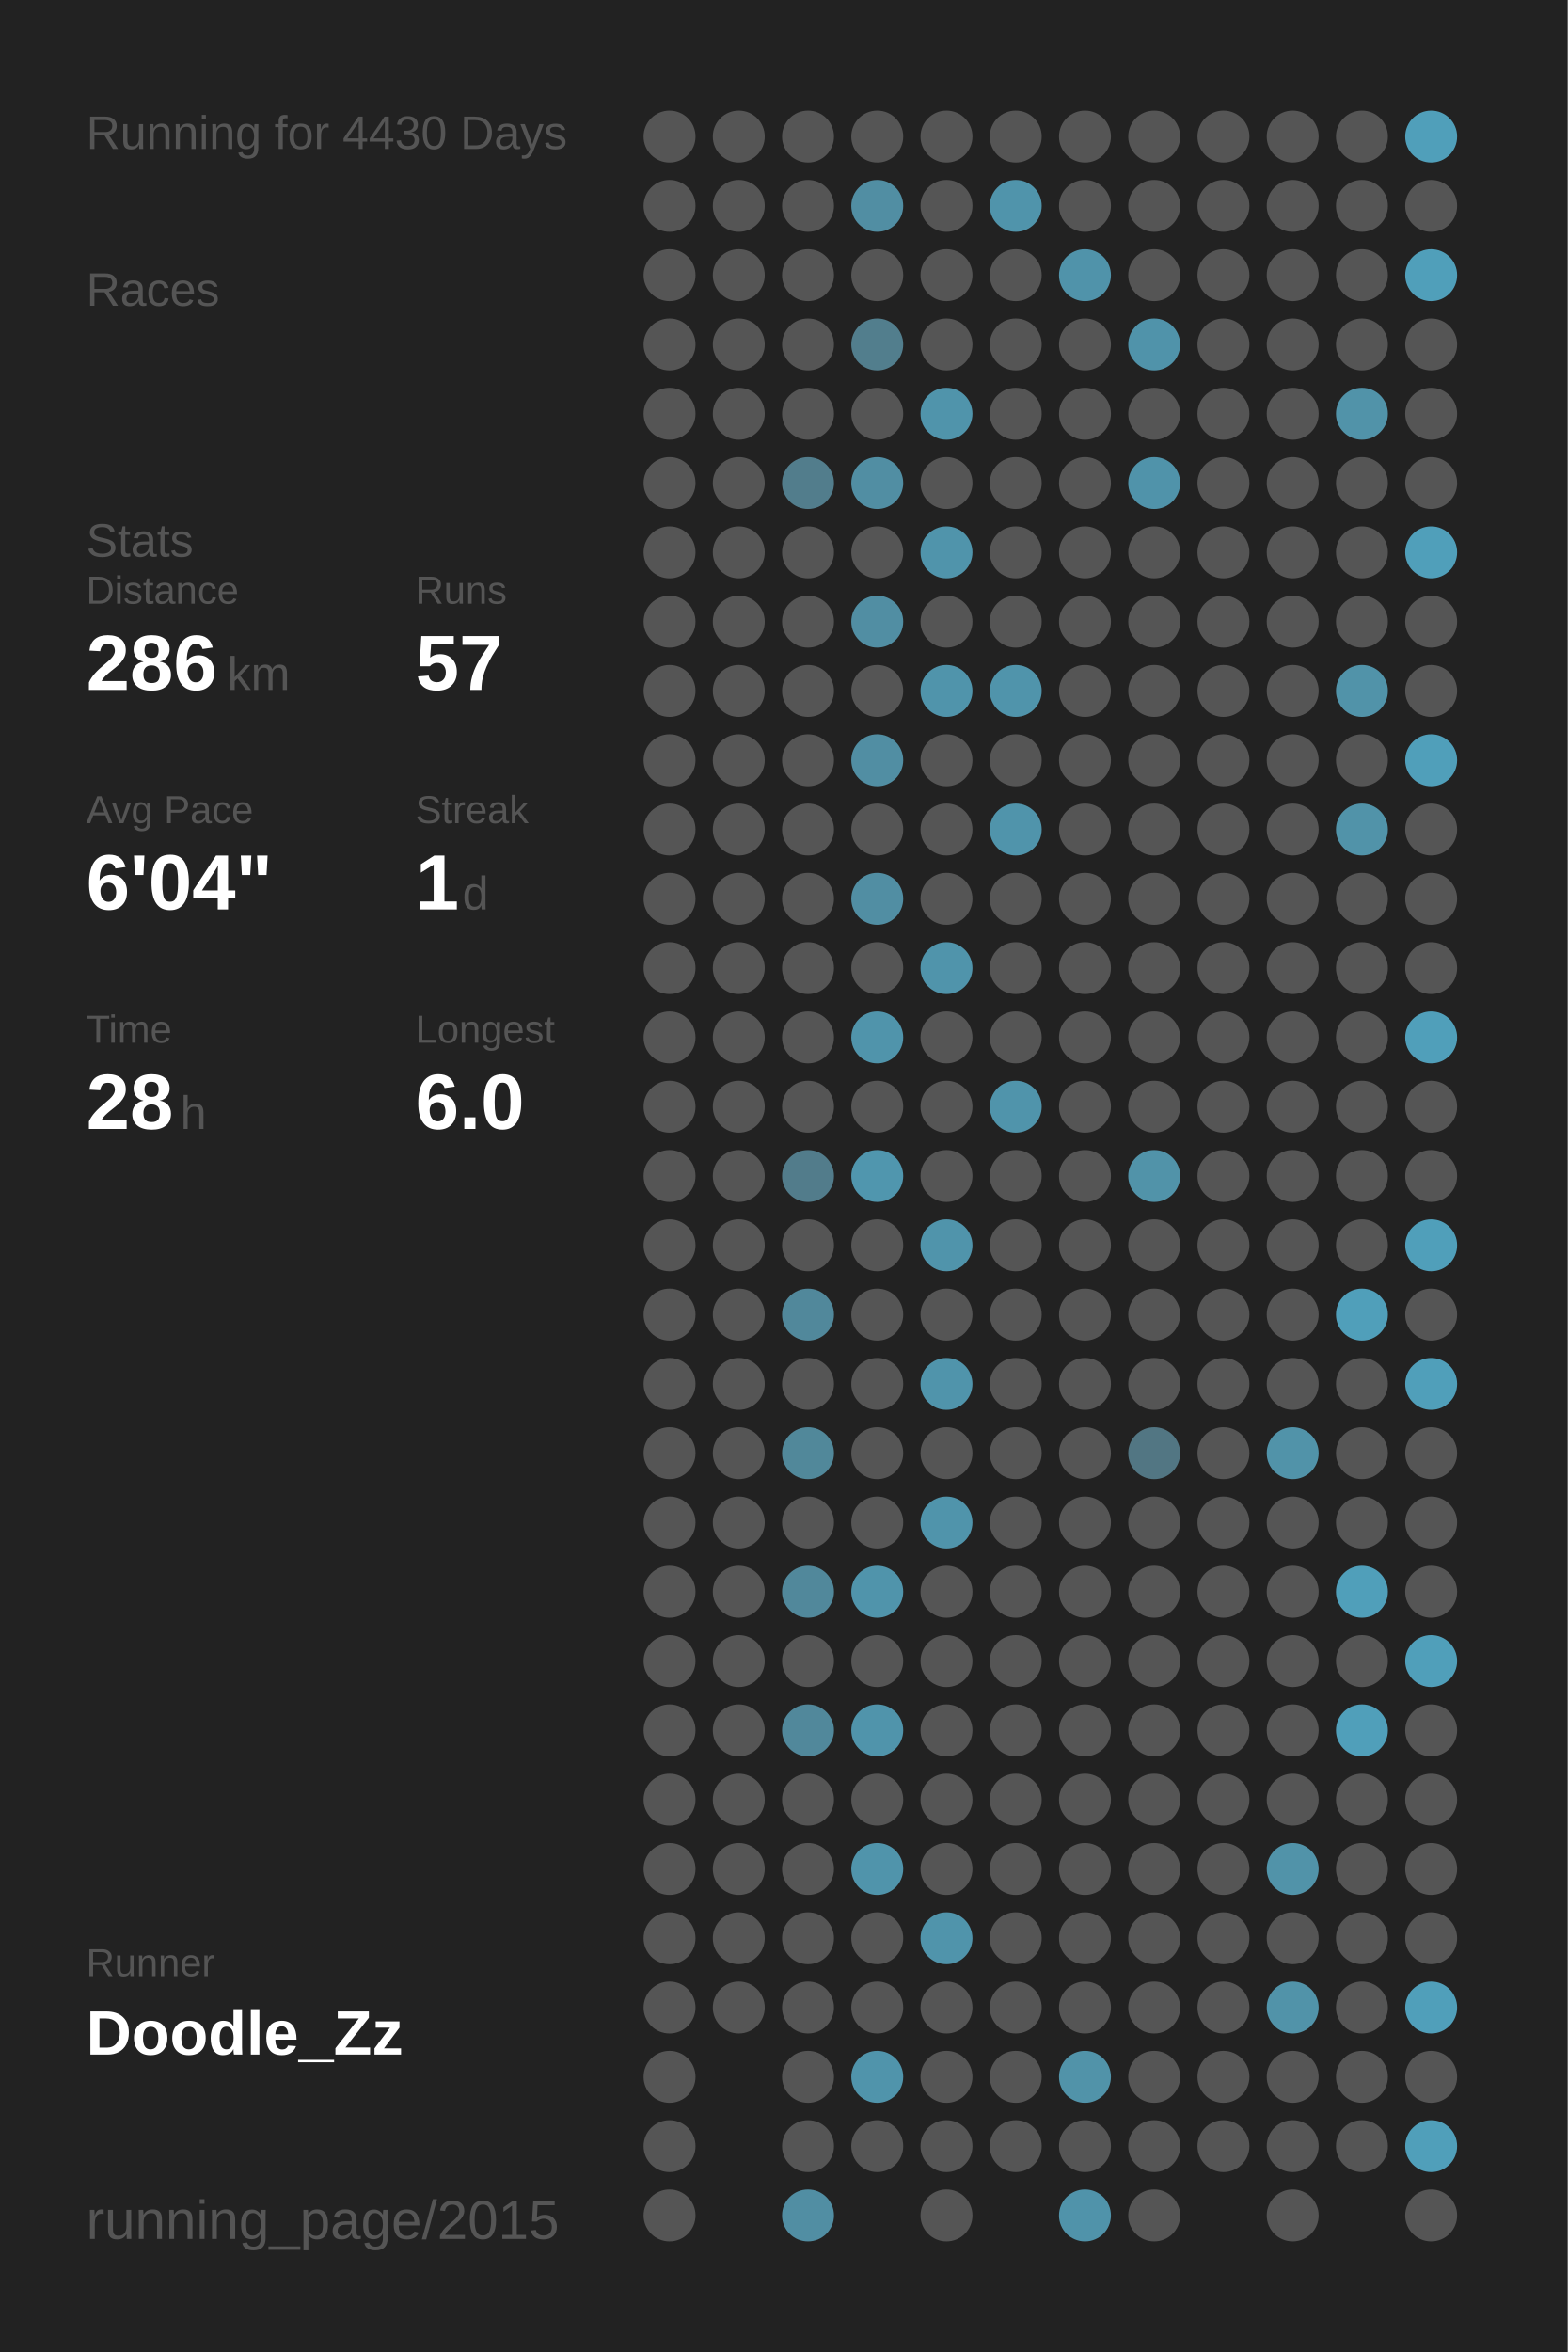
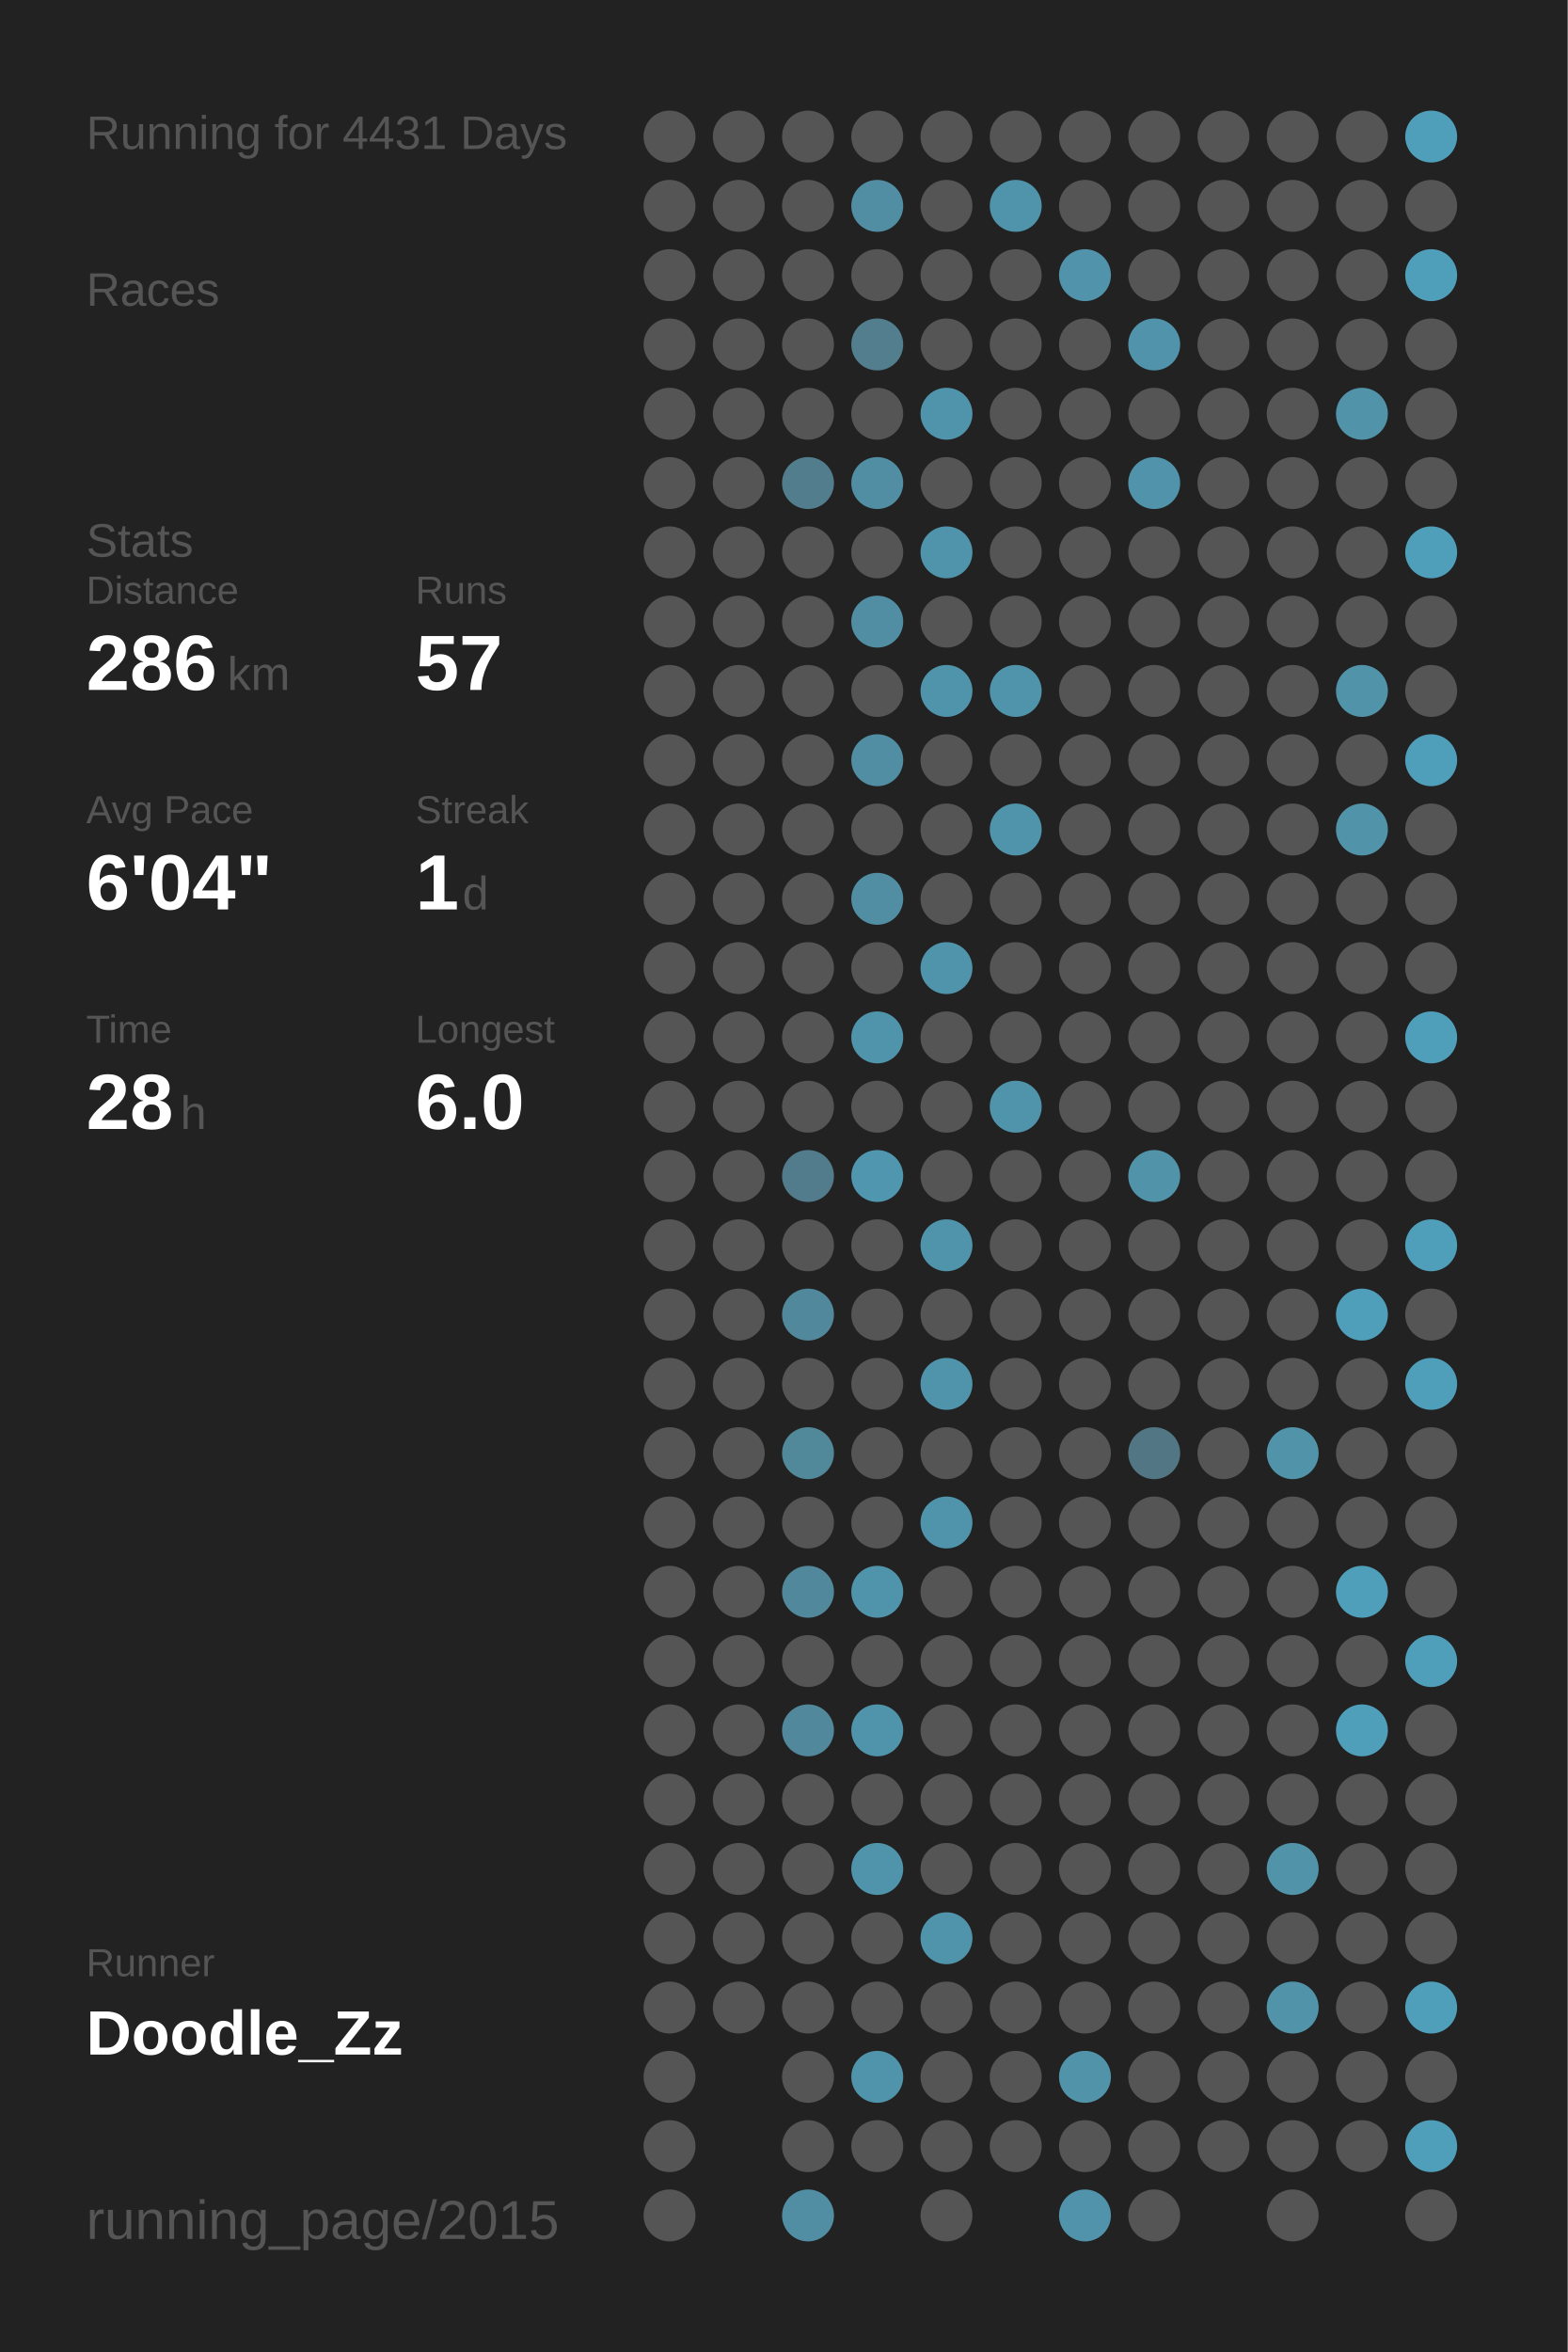
<svg xmlns="http://www.w3.org/2000/svg" baseProfile="full" height="300mm" version="1.1" viewBox="0,0,200,300" width="200mm">
  <defs />
  <rect fill="#222222" height="300" width="200" x="0" y="0" />
-   <text fill="#555555" style="font-size:6px; font-family:Arial;" x="11" y="19">Running for 4430 Days</text>
+   <text fill="#555555" style="font-size:6px; font-family:Arial;" x="11" y="19">Running for 4431 Days</text>
  <text fill="#555555" style="font-size:6px; font-family:Arial;" x="11" y="39">Races</text>
  <text fill="#555555" style="font-size:6px; font-family:Arial;" x="11" y="71">Stats</text>
  <text fill="#555555" style="font-size:5px; font-family:Arial;" x="11" y="77">Distance</text>
  <text fill="#FFFFFF" style="font-size:10px; font-family:Arial; font-weight:bold;" x="11" y="88">286</text>
  <text fill="#555555" style="font-size:6px; font-family:Arial;" x="29" y="88">km</text>
  <text fill="#555555" style="font-size:5px; font-family:Arial;" x="53" y="77">Runs</text>
  <text fill="#FFFFFF" style="font-size:10px; font-family:Arial; font-weight:bold;" x="53" y="88">57</text>
  <text fill="#555555" style="font-size:5px; font-family:Arial;" x="11" y="105">Avg Pace</text>
  <text fill="#FFFFFF" style="font-size:10px; font-family:Arial; font-weight:bold;" x="11" y="116">6'04"</text>
  <text fill="#555555" style="font-size:5px; font-family:Arial;" x="53" y="105">Streak</text>
  <text fill="#FFFFFF" style="font-size:10px; font-family:Arial; font-weight:bold;" x="53" y="116">1</text>
  <text fill="#555555" style="font-size:6px; font-family:Arial;" x="59" y="116">d</text>
  <text fill="#555555" style="font-size:5px; font-family:Arial;" x="11" y="133">Time</text>
  <text fill="#FFFFFF" style="font-size:10px; font-family:Arial; font-weight:bold;" x="11" y="144">28</text>
  <text fill="#555555" style="font-size:6px; font-family:Arial;" x="23" y="144">h</text>
  <text fill="#555555" style="font-size:5px; font-family:Arial;" x="53" y="133">Longest</text>
  <text fill="#FFFFFF" style="font-size:10px; font-family:Arial; font-weight:bold;" x="53" y="144">6.0</text>
  <text fill="#555555" style="font-size:5px; font-family:Arial;" x="11" y="252.065">Runner</text>
  <text fill="#FFFFFF" style="font-size:8px; font-family:Arial; font-weight:bold;" x="11" y="262.065">Doodle_Zz</text>
  <text fill="#555555" style="font-size:7px; font-family:Arial;" x="11" y="285.581">running_page/2015</text>
  <circle cx="85.417" cy="17.419" fill="#555555" r="3.312" />
  <circle cx="85.417" cy="26.258" fill="#555555" r="3.312" />
  <circle cx="85.417" cy="35.097" fill="#555555" r="3.312" />
  <circle cx="85.417" cy="43.935" fill="#555555" r="3.312" />
  <circle cx="85.417" cy="52.774" fill="#555555" r="3.312" />
  <circle cx="85.417" cy="61.613" fill="#555555" r="3.312" />
  <circle cx="85.417" cy="70.452" fill="#555555" r="3.312" />
  <circle cx="85.417" cy="79.29" fill="#555555" r="3.312" />
  <circle cx="85.417" cy="88.129" fill="#555555" r="3.312" />
  <circle cx="85.417" cy="96.968" fill="#555555" r="3.312" />
  <circle cx="85.417" cy="105.806" fill="#555555" r="3.312" />
  <circle cx="85.417" cy="114.645" fill="#555555" r="3.312" />
  <circle cx="85.417" cy="123.484" fill="#555555" r="3.312" />
  <circle cx="85.417" cy="132.323" fill="#555555" r="3.312" />
  <circle cx="85.417" cy="141.161" fill="#555555" r="3.312" />
  <circle cx="85.417" cy="150" fill="#555555" r="3.312" />
  <circle cx="85.417" cy="158.839" fill="#555555" r="3.312" />
  <circle cx="85.417" cy="167.677" fill="#555555" r="3.312" />
  <circle cx="85.417" cy="176.516" fill="#555555" r="3.312" />
  <circle cx="85.417" cy="185.355" fill="#555555" r="3.312" />
  <circle cx="85.417" cy="194.194" fill="#555555" r="3.312" />
  <circle cx="85.417" cy="203.032" fill="#555555" r="3.312" />
  <circle cx="85.417" cy="211.871" fill="#555555" r="3.312" />
  <circle cx="85.417" cy="220.71" fill="#555555" r="3.312" />
  <circle cx="85.417" cy="229.548" fill="#555555" r="3.312" />
  <circle cx="85.417" cy="238.387" fill="#555555" r="3.312" />
  <circle cx="85.417" cy="247.226" fill="#555555" r="3.312" />
  <circle cx="85.417" cy="256.065" fill="#555555" r="3.312" />
  <circle cx="85.417" cy="264.903" fill="#555555" r="3.312" />
  <circle cx="85.417" cy="273.742" fill="#555555" r="3.312" />
  <circle cx="85.417" cy="282.581" fill="#555555" r="3.312" />
  <circle cx="94.25" cy="17.419" fill="#555555" r="3.312" />
  <circle cx="94.25" cy="26.258" fill="#555555" r="3.312" />
  <circle cx="94.25" cy="35.097" fill="#555555" r="3.312" />
  <circle cx="94.25" cy="43.935" fill="#555555" r="3.312" />
  <circle cx="94.25" cy="52.774" fill="#555555" r="3.312" />
  <circle cx="94.25" cy="61.613" fill="#555555" r="3.312" />
  <circle cx="94.25" cy="70.452" fill="#555555" r="3.312" />
  <circle cx="94.25" cy="79.29" fill="#555555" r="3.312" />
  <circle cx="94.25" cy="88.129" fill="#555555" r="3.312" />
  <circle cx="94.25" cy="96.968" fill="#555555" r="3.312" />
  <circle cx="94.25" cy="105.806" fill="#555555" r="3.312" />
  <circle cx="94.25" cy="114.645" fill="#555555" r="3.312" />
  <circle cx="94.25" cy="123.484" fill="#555555" r="3.312" />
  <circle cx="94.25" cy="132.323" fill="#555555" r="3.312" />
  <circle cx="94.25" cy="141.161" fill="#555555" r="3.312" />
  <circle cx="94.25" cy="150" fill="#555555" r="3.312" />
  <circle cx="94.25" cy="158.839" fill="#555555" r="3.312" />
  <circle cx="94.25" cy="167.677" fill="#555555" r="3.312" />
  <circle cx="94.25" cy="176.516" fill="#555555" r="3.312" />
  <circle cx="94.25" cy="185.355" fill="#555555" r="3.312" />
  <circle cx="94.25" cy="194.194" fill="#555555" r="3.312" />
  <circle cx="94.25" cy="203.032" fill="#555555" r="3.312" />
  <circle cx="94.25" cy="211.871" fill="#555555" r="3.312" />
  <circle cx="94.25" cy="220.71" fill="#555555" r="3.312" />
  <circle cx="94.25" cy="229.548" fill="#555555" r="3.312" />
  <circle cx="94.25" cy="238.387" fill="#555555" r="3.312" />
  <circle cx="94.25" cy="247.226" fill="#555555" r="3.312" />
  <circle cx="94.25" cy="256.065" fill="#555555" r="3.312" />
  <circle cx="103.083" cy="17.419" fill="#555555" r="3.312" />
  <circle cx="103.083" cy="26.258" fill="#555555" r="3.312" />
  <circle cx="103.083" cy="35.097" fill="#555555" r="3.312" />
  <circle cx="103.083" cy="43.935" fill="#555555" r="3.312" />
  <circle cx="103.083" cy="52.774" fill="#555555" r="3.312" />
  <circle cx="103.083" cy="61.613" fill="#527d8c" r="3.312" />
  <circle cx="103.083" cy="70.452" fill="#555555" r="3.312" />
  <circle cx="103.083" cy="79.29" fill="#555555" r="3.312" />
  <circle cx="103.083" cy="88.129" fill="#555555" r="3.312" />
  <circle cx="103.083" cy="96.968" fill="#555555" r="3.312" />
  <circle cx="103.083" cy="105.806" fill="#555555" r="3.312" />
  <circle cx="103.083" cy="114.645" fill="#555555" r="3.312" />
  <circle cx="103.083" cy="123.484" fill="#555555" r="3.312" />
  <circle cx="103.083" cy="132.323" fill="#555555" r="3.312" />
  <circle cx="103.083" cy="141.161" fill="#555555" r="3.312" />
  <circle cx="103.083" cy="150" fill="#527c8b" r="3.312" />
  <circle cx="103.083" cy="158.839" fill="#555555" r="3.312" />
  <circle cx="103.083" cy="167.677" fill="#51889b" r="3.312" />
  <circle cx="103.083" cy="176.516" fill="#555555" r="3.312" />
  <circle cx="103.083" cy="185.355" fill="#51889a" r="3.312" />
  <circle cx="103.083" cy="194.194" fill="#555555" r="3.312" />
  <circle cx="103.083" cy="203.032" fill="#51889b" r="3.312" />
  <circle cx="103.083" cy="211.871" fill="#555555" r="3.312" />
  <circle cx="103.083" cy="220.71" fill="#51889b" r="3.312" />
  <circle cx="103.083" cy="229.548" fill="#555555" r="3.312" />
  <circle cx="103.083" cy="238.387" fill="#555555" r="3.312" />
  <circle cx="103.083" cy="247.226" fill="#555555" r="3.312" />
  <circle cx="103.083" cy="256.065" fill="#555555" r="3.312" />
  <circle cx="103.083" cy="264.903" fill="#555555" r="3.312" />
  <circle cx="103.083" cy="273.742" fill="#555555" r="3.312" />
  <circle cx="103.083" cy="282.581" fill="#518ea3" r="3.312" />
  <circle cx="111.917" cy="17.419" fill="#555555" r="3.312" />
  <circle cx="111.917" cy="26.258" fill="#518ea3" r="3.312" />
  <circle cx="111.917" cy="35.097" fill="#555555" r="3.312" />
  <circle cx="111.917" cy="43.935" fill="#527e8d" r="3.312" />
  <circle cx="111.917" cy="52.774" fill="#555555" r="3.312" />
  <circle cx="111.917" cy="61.613" fill="#518ea3" r="3.312" />
  <circle cx="111.917" cy="70.452" fill="#555555" r="3.312" />
  <circle cx="111.917" cy="79.29" fill="#518ea3" r="3.312" />
  <circle cx="111.917" cy="88.129" fill="#555555" r="3.312" />
  <circle cx="111.917" cy="96.968" fill="#518ea3" r="3.312" />
  <circle cx="111.917" cy="105.806" fill="#555555" r="3.312" />
  <circle cx="111.917" cy="114.645" fill="#518ea3" r="3.312" />
  <circle cx="111.917" cy="123.484" fill="#555555" r="3.312" />
  <circle cx="111.917" cy="132.323" fill="#5094ab" r="3.312" />
  <circle cx="111.917" cy="141.161" fill="#555555" r="3.312" />
  <circle cx="111.917" cy="150" fill="#5096ae" r="3.312" />
  <circle cx="111.917" cy="158.839" fill="#555555" r="3.312" />
  <circle cx="111.917" cy="167.677" fill="#555555" r="3.312" />
  <circle cx="111.917" cy="176.516" fill="#555555" r="3.312" />
  <circle cx="111.917" cy="185.355" fill="#555555" r="3.312" />
  <circle cx="111.917" cy="194.194" fill="#555555" r="3.312" />
  <circle cx="111.917" cy="203.032" fill="#5094ab" r="3.312" />
  <circle cx="111.917" cy="211.871" fill="#555555" r="3.312" />
  <circle cx="111.917" cy="220.71" fill="#5094ab" r="3.312" />
  <circle cx="111.917" cy="229.548" fill="#555555" r="3.312" />
  <circle cx="111.917" cy="238.387" fill="#5094ab" r="3.312" />
  <circle cx="111.917" cy="247.226" fill="#555555" r="3.312" />
  <circle cx="111.917" cy="256.065" fill="#555555" r="3.312" />
  <circle cx="111.917" cy="264.903" fill="#5094ab" r="3.312" />
  <circle cx="111.917" cy="273.742" fill="#555555" r="3.312" />
  <circle cx="120.75" cy="17.419" fill="#555555" r="3.312" />
  <circle cx="120.75" cy="26.258" fill="#555555" r="3.312" />
  <circle cx="120.75" cy="35.097" fill="#555555" r="3.312" />
  <circle cx="120.75" cy="43.935" fill="#555555" r="3.312" />
  <circle cx="120.75" cy="52.774" fill="#5094ab" r="3.312" />
  <circle cx="120.75" cy="61.613" fill="#555555" r="3.312" />
  <circle cx="120.75" cy="70.452" fill="#5094ab" r="3.312" />
  <circle cx="120.75" cy="79.29" fill="#555555" r="3.312" />
  <circle cx="120.75" cy="88.129" fill="#5094ab" r="3.312" />
  <circle cx="120.75" cy="96.968" fill="#555555" r="3.312" />
  <circle cx="120.75" cy="105.806" fill="#555555" r="3.312" />
  <circle cx="120.75" cy="114.645" fill="#555555" r="3.312" />
  <circle cx="120.75" cy="123.484" fill="#5094ab" r="3.312" />
  <circle cx="120.75" cy="132.323" fill="#555555" r="3.312" />
  <circle cx="120.75" cy="141.161" fill="#555555" r="3.312" />
  <circle cx="120.75" cy="150" fill="#555555" r="3.312" />
  <circle cx="120.75" cy="158.839" fill="#5094ab" r="3.312" />
  <circle cx="120.75" cy="167.677" fill="#555555" r="3.312" />
  <circle cx="120.75" cy="176.516" fill="#5094ab" r="3.312" />
  <circle cx="120.75" cy="185.355" fill="#555555" r="3.312" />
  <circle cx="120.75" cy="194.194" fill="#5094ab" r="3.312" />
  <circle cx="120.75" cy="203.032" fill="#555555" r="3.312" />
  <circle cx="120.75" cy="211.871" fill="#555555" r="3.312" />
  <circle cx="120.75" cy="220.71" fill="#555555" r="3.312" />
  <circle cx="120.75" cy="229.548" fill="#555555" r="3.312" />
  <circle cx="120.75" cy="238.387" fill="#555555" r="3.312" />
  <circle cx="120.75" cy="247.226" fill="#5094ab" r="3.312" />
  <circle cx="120.75" cy="256.065" fill="#555555" r="3.312" />
  <circle cx="120.75" cy="264.903" fill="#555555" r="3.312" />
  <circle cx="120.75" cy="273.742" fill="#555555" r="3.312" />
  <circle cx="120.75" cy="282.581" fill="#555555" r="3.312" />
  <circle cx="129.583" cy="17.419" fill="#555555" r="3.312" />
  <circle cx="129.583" cy="26.258" fill="#5094ab" r="3.312" />
  <circle cx="129.583" cy="35.097" fill="#555555" r="3.312" />
  <circle cx="129.583" cy="43.935" fill="#555555" r="3.312" />
  <circle cx="129.583" cy="52.774" fill="#555555" r="3.312" />
  <circle cx="129.583" cy="61.613" fill="#555555" r="3.312" />
  <circle cx="129.583" cy="70.452" fill="#555555" r="3.312" />
  <circle cx="129.583" cy="79.29" fill="#555555" r="3.312" />
  <circle cx="129.583" cy="88.129" fill="#5094ab" r="3.312" />
  <circle cx="129.583" cy="96.968" fill="#555555" r="3.312" />
  <circle cx="129.583" cy="105.806" fill="#5094ab" r="3.312" />
  <circle cx="129.583" cy="114.645" fill="#555555" r="3.312" />
  <circle cx="129.583" cy="123.484" fill="#555555" r="3.312" />
  <circle cx="129.583" cy="132.323" fill="#555555" r="3.312" />
  <circle cx="129.583" cy="141.161" fill="#5094ab" r="3.312" />
  <circle cx="129.583" cy="150" fill="#555555" r="3.312" />
  <circle cx="129.583" cy="158.839" fill="#555555" r="3.312" />
  <circle cx="129.583" cy="167.677" fill="#555555" r="3.312" />
  <circle cx="129.583" cy="176.516" fill="#555555" r="3.312" />
  <circle cx="129.583" cy="185.355" fill="#555555" r="3.312" />
  <circle cx="129.583" cy="194.194" fill="#555555" r="3.312" />
  <circle cx="129.583" cy="203.032" fill="#555555" r="3.312" />
  <circle cx="129.583" cy="211.871" fill="#555555" r="3.312" />
  <circle cx="129.583" cy="220.71" fill="#555555" r="3.312" />
  <circle cx="129.583" cy="229.548" fill="#555555" r="3.312" />
  <circle cx="129.583" cy="238.387" fill="#555555" r="3.312" />
  <circle cx="129.583" cy="247.226" fill="#555555" r="3.312" />
  <circle cx="129.583" cy="256.065" fill="#555555" r="3.312" />
  <circle cx="129.583" cy="264.903" fill="#555555" r="3.312" />
  <circle cx="129.583" cy="273.742" fill="#555555" r="3.312" />
  <circle cx="138.417" cy="17.419" fill="#555555" r="3.312" />
  <circle cx="138.417" cy="26.258" fill="#555555" r="3.312" />
  <circle cx="138.417" cy="35.097" fill="#5093aa" r="3.312" />
  <circle cx="138.417" cy="43.935" fill="#555555" r="3.312" />
  <circle cx="138.417" cy="52.774" fill="#555555" r="3.312" />
  <circle cx="138.417" cy="61.613" fill="#555555" r="3.312" />
  <circle cx="138.417" cy="70.452" fill="#555555" r="3.312" />
  <circle cx="138.417" cy="79.29" fill="#555555" r="3.312" />
  <circle cx="138.417" cy="88.129" fill="#555555" r="3.312" />
  <circle cx="138.417" cy="96.968" fill="#555555" r="3.312" />
  <circle cx="138.417" cy="105.806" fill="#555555" r="3.312" />
  <circle cx="138.417" cy="114.645" fill="#555555" r="3.312" />
  <circle cx="138.417" cy="123.484" fill="#555555" r="3.312" />
  <circle cx="138.417" cy="132.323" fill="#555555" r="3.312" />
  <circle cx="138.417" cy="141.161" fill="#555555" r="3.312" />
  <circle cx="138.417" cy="150" fill="#555555" r="3.312" />
  <circle cx="138.417" cy="158.839" fill="#555555" r="3.312" />
  <circle cx="138.417" cy="167.677" fill="#555555" r="3.312" />
  <circle cx="138.417" cy="176.516" fill="#555555" r="3.312" />
  <circle cx="138.417" cy="185.355" fill="#555555" r="3.312" />
  <circle cx="138.417" cy="194.194" fill="#555555" r="3.312" />
  <circle cx="138.417" cy="203.032" fill="#555555" r="3.312" />
  <circle cx="138.417" cy="211.871" fill="#555555" r="3.312" />
  <circle cx="138.417" cy="220.71" fill="#555555" r="3.312" />
  <circle cx="138.417" cy="229.548" fill="#555555" r="3.312" />
  <circle cx="138.417" cy="238.387" fill="#555555" r="3.312" />
  <circle cx="138.417" cy="247.226" fill="#555555" r="3.312" />
  <circle cx="138.417" cy="256.065" fill="#555555" r="3.312" />
  <circle cx="138.417" cy="264.903" fill="#5193a9" r="3.312" />
  <circle cx="138.417" cy="273.742" fill="#555555" r="3.312" />
  <circle cx="138.417" cy="282.581" fill="#5093aa" r="3.312" />
  <circle cx="147.25" cy="17.419" fill="#555555" r="3.312" />
  <circle cx="147.25" cy="26.258" fill="#555555" r="3.312" />
  <circle cx="147.25" cy="35.097" fill="#555555" r="3.312" />
  <circle cx="147.25" cy="43.935" fill="#5093aa" r="3.312" />
  <circle cx="147.25" cy="52.774" fill="#555555" r="3.312" />
  <circle cx="147.25" cy="61.613" fill="#5093aa" r="3.312" />
  <circle cx="147.25" cy="70.452" fill="#555555" r="3.312" />
  <circle cx="147.25" cy="79.29" fill="#555555" r="3.312" />
  <circle cx="147.25" cy="88.129" fill="#555555" r="3.312" />
  <circle cx="147.25" cy="96.968" fill="#555555" r="3.312" />
  <circle cx="147.25" cy="105.806" fill="#555555" r="3.312" />
  <circle cx="147.25" cy="114.645" fill="#555555" r="3.312" />
  <circle cx="147.25" cy="123.484" fill="#555555" r="3.312" />
  <circle cx="147.25" cy="132.323" fill="#555555" r="3.312" />
  <circle cx="147.25" cy="141.161" fill="#555555" r="3.312" />
  <circle cx="147.25" cy="150" fill="#5193a9" r="3.312" />
  <circle cx="147.25" cy="158.839" fill="#555555" r="3.312" />
  <circle cx="147.25" cy="167.677" fill="#555555" r="3.312" />
  <circle cx="147.25" cy="176.516" fill="#555555" r="3.312" />
  <circle cx="147.25" cy="185.355" fill="#527683" r="3.312" />
  <circle cx="147.25" cy="194.194" fill="#555555" r="3.312" />
  <circle cx="147.25" cy="203.032" fill="#555555" r="3.312" />
  <circle cx="147.25" cy="211.871" fill="#555555" r="3.312" />
  <circle cx="147.25" cy="220.71" fill="#555555" r="3.312" />
  <circle cx="147.25" cy="229.548" fill="#555555" r="3.312" />
  <circle cx="147.25" cy="238.387" fill="#555555" r="3.312" />
  <circle cx="147.25" cy="247.226" fill="#555555" r="3.312" />
  <circle cx="147.25" cy="256.065" fill="#555555" r="3.312" />
  <circle cx="147.25" cy="264.903" fill="#555555" r="3.312" />
  <circle cx="147.25" cy="273.742" fill="#555555" r="3.312" />
  <circle cx="147.25" cy="282.581" fill="#555555" r="3.312" />
  <circle cx="156.083" cy="17.419" fill="#555555" r="3.312" />
  <circle cx="156.083" cy="26.258" fill="#555555" r="3.312" />
  <circle cx="156.083" cy="35.097" fill="#555555" r="3.312" />
  <circle cx="156.083" cy="43.935" fill="#555555" r="3.312" />
  <circle cx="156.083" cy="52.774" fill="#555555" r="3.312" />
  <circle cx="156.083" cy="61.613" fill="#555555" r="3.312" />
  <circle cx="156.083" cy="70.452" fill="#555555" r="3.312" />
  <circle cx="156.083" cy="79.29" fill="#555555" r="3.312" />
  <circle cx="156.083" cy="88.129" fill="#555555" r="3.312" />
  <circle cx="156.083" cy="96.968" fill="#555555" r="3.312" />
  <circle cx="156.083" cy="105.806" fill="#555555" r="3.312" />
  <circle cx="156.083" cy="114.645" fill="#555555" r="3.312" />
  <circle cx="156.083" cy="123.484" fill="#555555" r="3.312" />
  <circle cx="156.083" cy="132.323" fill="#555555" r="3.312" />
  <circle cx="156.083" cy="141.161" fill="#555555" r="3.312" />
  <circle cx="156.083" cy="150" fill="#555555" r="3.312" />
  <circle cx="156.083" cy="158.839" fill="#555555" r="3.312" />
  <circle cx="156.083" cy="167.677" fill="#555555" r="3.312" />
  <circle cx="156.083" cy="176.516" fill="#555555" r="3.312" />
  <circle cx="156.083" cy="185.355" fill="#555555" r="3.312" />
  <circle cx="156.083" cy="194.194" fill="#555555" r="3.312" />
  <circle cx="156.083" cy="203.032" fill="#555555" r="3.312" />
  <circle cx="156.083" cy="211.871" fill="#555555" r="3.312" />
  <circle cx="156.083" cy="220.71" fill="#555555" r="3.312" />
  <circle cx="156.083" cy="229.548" fill="#555555" r="3.312" />
  <circle cx="156.083" cy="238.387" fill="#555555" r="3.312" />
  <circle cx="156.083" cy="247.226" fill="#555555" r="3.312" />
  <circle cx="156.083" cy="256.065" fill="#555555" r="3.312" />
  <circle cx="156.083" cy="264.903" fill="#555555" r="3.312" />
  <circle cx="156.083" cy="273.742" fill="#555555" r="3.312" />
  <circle cx="164.917" cy="17.419" fill="#555555" r="3.312" />
  <circle cx="164.917" cy="26.258" fill="#555555" r="3.312" />
  <circle cx="164.917" cy="35.097" fill="#555555" r="3.312" />
  <circle cx="164.917" cy="43.935" fill="#555555" r="3.312" />
  <circle cx="164.917" cy="52.774" fill="#555555" r="3.312" />
  <circle cx="164.917" cy="61.613" fill="#555555" r="3.312" />
  <circle cx="164.917" cy="70.452" fill="#555555" r="3.312" />
  <circle cx="164.917" cy="79.29" fill="#555555" r="3.312" />
  <circle cx="164.917" cy="88.129" fill="#555555" r="3.312" />
  <circle cx="164.917" cy="96.968" fill="#555555" r="3.312" />
  <circle cx="164.917" cy="105.806" fill="#555555" r="3.312" />
  <circle cx="164.917" cy="114.645" fill="#555555" r="3.312" />
  <circle cx="164.917" cy="123.484" fill="#555555" r="3.312" />
  <circle cx="164.917" cy="132.323" fill="#555555" r="3.312" />
  <circle cx="164.917" cy="141.161" fill="#555555" r="3.312" />
  <circle cx="164.917" cy="150" fill="#555555" r="3.312" />
  <circle cx="164.917" cy="158.839" fill="#555555" r="3.312" />
  <circle cx="164.917" cy="167.677" fill="#555555" r="3.312" />
  <circle cx="164.917" cy="176.516" fill="#555555" r="3.312" />
  <circle cx="164.917" cy="185.355" fill="#5193a9" r="3.312" />
  <circle cx="164.917" cy="194.194" fill="#555555" r="3.312" />
  <circle cx="164.917" cy="203.032" fill="#555555" r="3.312" />
  <circle cx="164.917" cy="211.871" fill="#555555" r="3.312" />
  <circle cx="164.917" cy="220.71" fill="#555555" r="3.312" />
  <circle cx="164.917" cy="229.548" fill="#555555" r="3.312" />
  <circle cx="164.917" cy="238.387" fill="#5193a9" r="3.312" />
  <circle cx="164.917" cy="247.226" fill="#555555" r="3.312" />
  <circle cx="164.917" cy="256.065" fill="#5193a9" r="3.312" />
  <circle cx="164.917" cy="264.903" fill="#555555" r="3.312" />
  <circle cx="164.917" cy="273.742" fill="#555555" r="3.312" />
  <circle cx="164.917" cy="282.581" fill="#555555" r="3.312" />
  <circle cx="173.75" cy="17.419" fill="#555555" r="3.312" />
  <circle cx="173.75" cy="26.258" fill="#555555" r="3.312" />
  <circle cx="173.75" cy="35.097" fill="#555555" r="3.312" />
  <circle cx="173.75" cy="43.935" fill="#555555" r="3.312" />
  <circle cx="173.75" cy="52.774" fill="#5193a9" r="3.312" />
  <circle cx="173.75" cy="61.613" fill="#555555" r="3.312" />
  <circle cx="173.75" cy="70.452" fill="#555555" r="3.312" />
  <circle cx="173.75" cy="79.29" fill="#555555" r="3.312" />
  <circle cx="173.75" cy="88.129" fill="#5193a9" r="3.312" />
  <circle cx="173.75" cy="96.968" fill="#555555" r="3.312" />
  <circle cx="173.75" cy="105.806" fill="#5193a9" r="3.312" />
  <circle cx="173.75" cy="114.645" fill="#555555" r="3.312" />
  <circle cx="173.75" cy="123.484" fill="#555555" r="3.312" />
  <circle cx="173.75" cy="132.323" fill="#555555" r="3.312" />
  <circle cx="173.75" cy="141.161" fill="#555555" r="3.312" />
  <circle cx="173.75" cy="150" fill="#555555" r="3.312" />
  <circle cx="173.75" cy="158.839" fill="#555555" r="3.312" />
  <circle cx="173.75" cy="167.677" fill="#509fba" r="3.312" />
  <circle cx="173.75" cy="176.516" fill="#555555" r="3.312" />
  <circle cx="173.75" cy="185.355" fill="#555555" r="3.312" />
  <circle cx="173.75" cy="194.194" fill="#555555" r="3.312" />
  <circle cx="173.75" cy="203.032" fill="#509fba" r="3.312" />
  <circle cx="173.75" cy="211.871" fill="#555555" r="3.312" />
  <circle cx="173.75" cy="220.71" fill="#509fba" r="3.312" />
  <circle cx="173.75" cy="229.548" fill="#555555" r="3.312" />
  <circle cx="173.75" cy="238.387" fill="#555555" r="3.312" />
  <circle cx="173.75" cy="247.226" fill="#555555" r="3.312" />
  <circle cx="173.75" cy="256.065" fill="#555555" r="3.312" />
  <circle cx="173.75" cy="264.903" fill="#555555" r="3.312" />
  <circle cx="173.75" cy="273.742" fill="#555555" r="3.312" />
  <circle cx="182.583" cy="17.419" fill="#509fba" r="3.312" />
  <circle cx="182.583" cy="26.258" fill="#555555" r="3.312" />
  <circle cx="182.583" cy="35.097" fill="#509fba" r="3.312" />
  <circle cx="182.583" cy="43.935" fill="#555555" r="3.312" />
  <circle cx="182.583" cy="52.774" fill="#555555" r="3.312" />
  <circle cx="182.583" cy="61.613" fill="#555555" r="3.312" />
  <circle cx="182.583" cy="70.452" fill="#509fba" r="3.312" />
  <circle cx="182.583" cy="79.29" fill="#555555" r="3.312" />
  <circle cx="182.583" cy="88.129" fill="#555555" r="3.312" />
  <circle cx="182.583" cy="96.968" fill="#509fba" r="3.312" />
  <circle cx="182.583" cy="105.806" fill="#555555" r="3.312" />
  <circle cx="182.583" cy="114.645" fill="#555555" r="3.312" />
  <circle cx="182.583" cy="123.484" fill="#555555" r="3.312" />
  <circle cx="182.583" cy="132.323" fill="#509fba" r="3.312" />
  <circle cx="182.583" cy="141.161" fill="#555555" r="3.312" />
  <circle cx="182.583" cy="150" fill="#555555" r="3.312" />
  <circle cx="182.583" cy="158.839" fill="#509fba" r="3.312" />
  <circle cx="182.583" cy="167.677" fill="#555555" r="3.312" />
  <circle cx="182.583" cy="176.516" fill="#509fba" r="3.312" />
  <circle cx="182.583" cy="185.355" fill="#555555" r="3.312" />
  <circle cx="182.583" cy="194.194" fill="#555555" r="3.312" />
  <circle cx="182.583" cy="203.032" fill="#555555" r="3.312" />
  <circle cx="182.583" cy="211.871" fill="#509fba" r="3.312" />
  <circle cx="182.583" cy="220.71" fill="#555555" r="3.312" />
  <circle cx="182.583" cy="229.548" fill="#555555" r="3.312" />
  <circle cx="182.583" cy="238.387" fill="#555555" r="3.312" />
  <circle cx="182.583" cy="247.226" fill="#555555" r="3.312" />
  <circle cx="182.583" cy="256.065" fill="#509fba" r="3.312" />
  <circle cx="182.583" cy="264.903" fill="#555555" r="3.312" />
  <circle cx="182.583" cy="273.742" fill="#509fba" r="3.312" />
  <circle cx="182.583" cy="282.581" fill="#555555" r="3.312" />
</svg>
